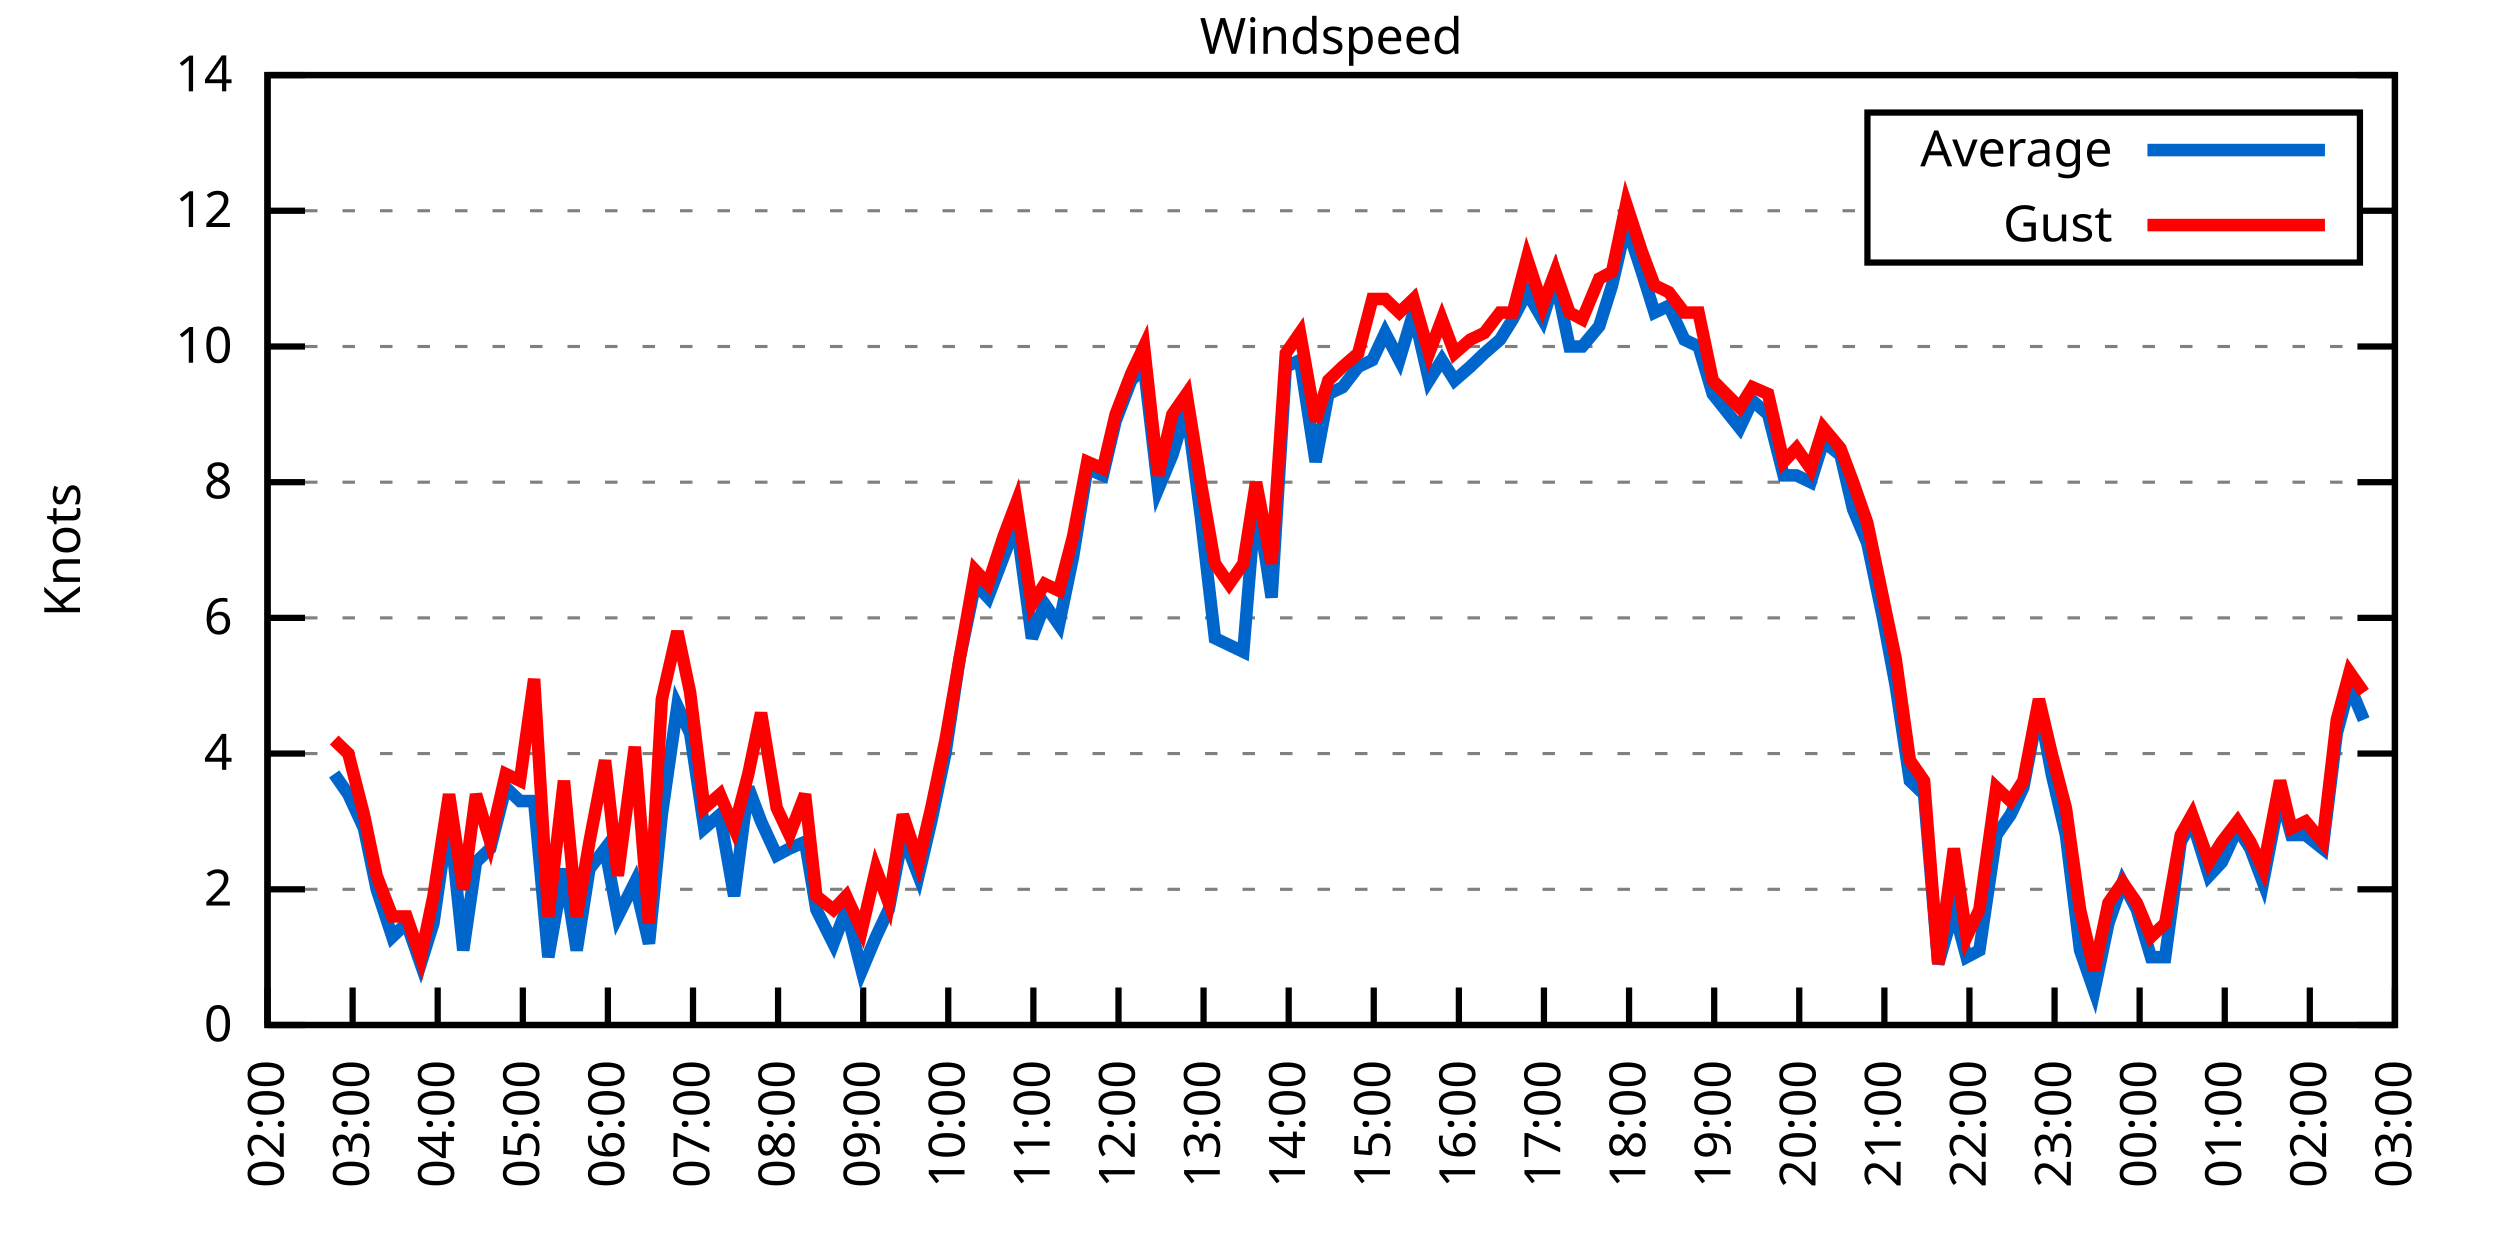
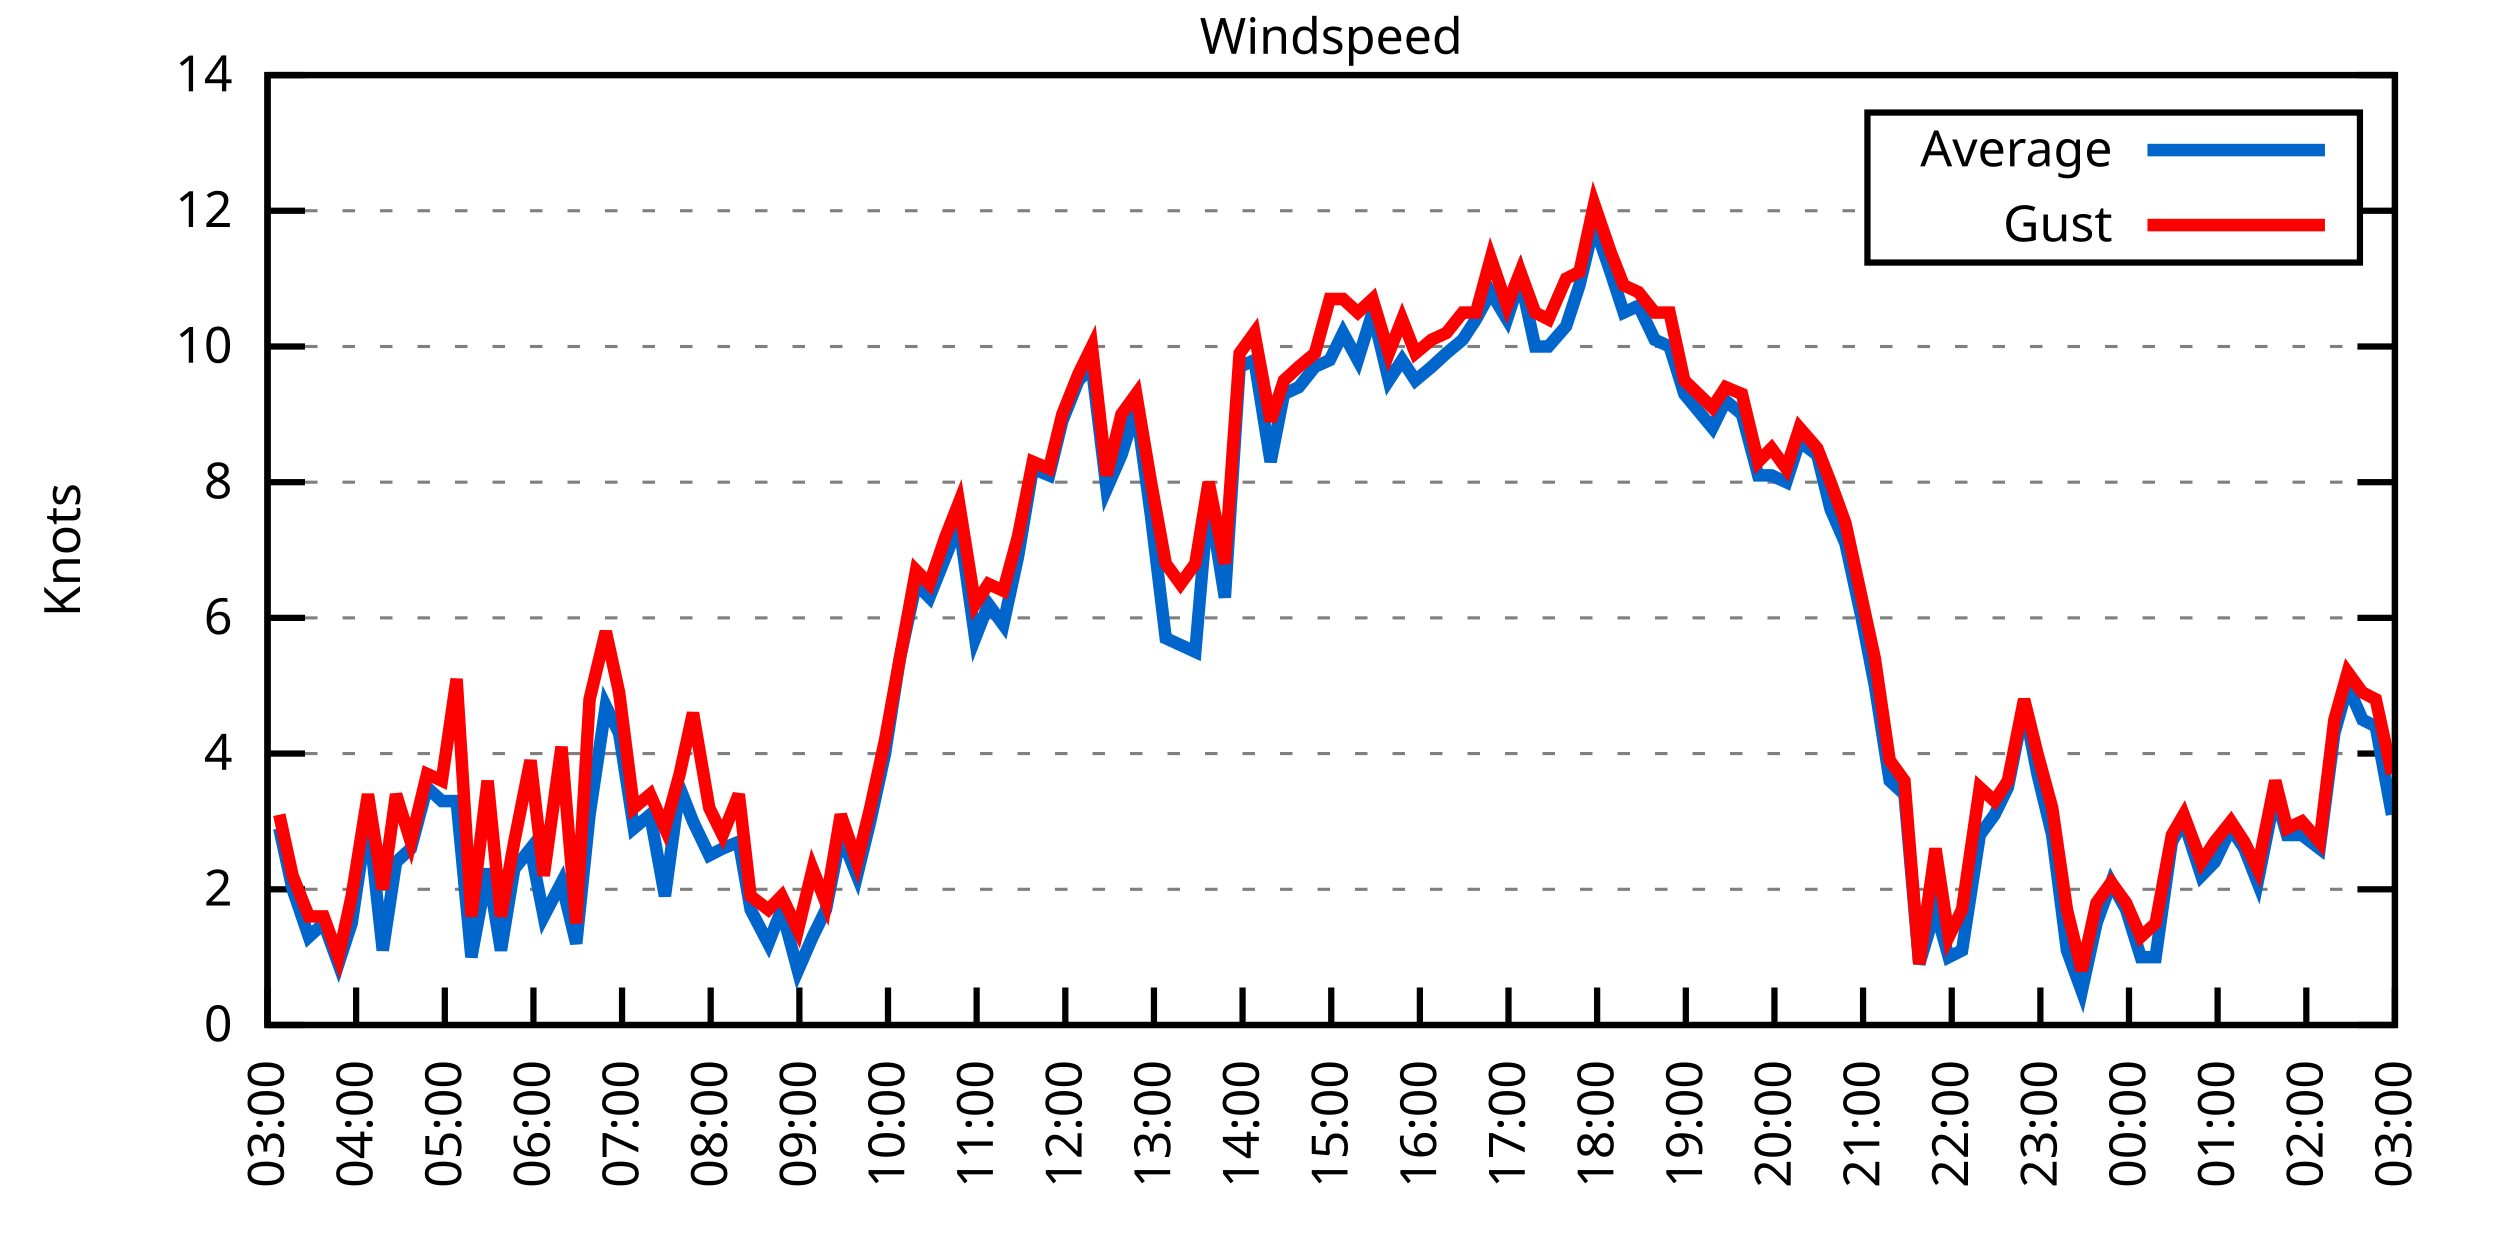
<svg xmlns="http://www.w3.org/2000/svg" xmlns:xlink="http://www.w3.org/1999/xlink" width="400" height="200" viewBox="0 0 400 200">
  <g id="gnuplot_canvas">
    <rect x="0" y="0" width="400" height="200" fill="none" />
    <defs>
      <circle id="gpDot" r="0.5" stroke-width="0.5" stroke="currentColor" />
      <path id="gpPt0" stroke-width="0.333" stroke="currentColor" d="M-1,0 h2 M0,-1 v2" />
      <path id="gpPt1" stroke-width="0.333" stroke="currentColor" d="M-1,-1 L1,1 M1,-1 L-1,1" />
      <path id="gpPt2" stroke-width="0.333" stroke="currentColor" d="M-1,0 L1,0 M0,-1 L0,1 M-1,-1 L1,1 M-1,1 L1,-1" />
      <rect id="gpPt3" stroke-width="0.333" stroke="currentColor" x="-1" y="-1" width="2" height="2" />
      <rect id="gpPt4" stroke-width="0.333" stroke="currentColor" fill="currentColor" x="-1" y="-1" width="2" height="2" />
      <circle id="gpPt5" stroke-width="0.333" stroke="currentColor" cx="0" cy="0" r="1" />
      <use xlink:href="#gpPt5" id="gpPt6" fill="currentColor" stroke="none" />
      <path id="gpPt7" stroke-width="0.333" stroke="currentColor" d="M0,-1.33 L-1.33,0.67 L1.33,0.67 z" />
      <use xlink:href="#gpPt7" id="gpPt8" fill="currentColor" stroke="none" />
      <use xlink:href="#gpPt7" id="gpPt9" stroke="currentColor" transform="rotate(180)" />
      <use xlink:href="#gpPt9" id="gpPt10" fill="currentColor" stroke="none" />
      <use xlink:href="#gpPt3" id="gpPt11" stroke="currentColor" transform="rotate(45)" />
      <use xlink:href="#gpPt11" id="gpPt12" fill="currentColor" stroke="none" />
      <path id="gpPt13" stroke-width="0.333" stroke="currentColor" d="M0,1.330 L1.265,0.411 L0.782,-1.067 L-0.782,-1.076 L-1.265,0.411 z" />
      <use xlink:href="#gpPt13" id="gpPt14" fill="currentColor" stroke="none" />
      <filter id="textbox" filterUnits="objectBoundingBox" x="0" y="0" height="1" width="1">
        <feFlood flood-color="white" flood-opacity="1" result="bgnd" />
        <feComposite in="SourceGraphic" in2="bgnd" operator="atop" />
      </filter>
      <filter id="greybox" filterUnits="objectBoundingBox" x="0" y="0" height="1" width="1">
        <feFlood flood-color="lightgrey" flood-opacity="1" result="grey" />
        <feComposite in="SourceGraphic" in2="grey" operator="atop" />
      </filter>
    </defs>
    <g fill="none" color="white" stroke="currentColor" stroke-width="1.00" stroke-linecap="butt" stroke-linejoin="miter">
</g>
    <g fill="none" color="black" stroke="currentColor" stroke-width="1.00" stroke-linecap="butt" stroke-linejoin="miter">
      <g stroke="none" shape-rendering="crispEdges">
        <polygon fill="rgb(255, 255, 255)" points="42.80,164.00 383.18,164.00 383.18,12.02 42.80,12.02 " />
      </g>
    </g>
    <g fill="none" color="black" stroke="currentColor" stroke-width="1.00" stroke-linecap="butt" stroke-linejoin="miter">
</g>
    <g fill="none" color="black" stroke="black" stroke-width="0.50" stroke-linecap="butt" stroke-linejoin="miter">
</g>
    <g fill="none" color="gray" stroke="currentColor" stroke-width="0.50" stroke-linecap="butt" stroke-linejoin="miter">
      <path stroke="gray" stroke-dasharray="2,4" class="gridline" d="M42.80,164.00 L383.19,164.00  " />
    </g>
    <g fill="none" color="gray" stroke="gray" stroke-width="1.00" stroke-linecap="butt" stroke-linejoin="miter">
</g>
    <g fill="none" color="black" stroke="currentColor" stroke-width="1.00" stroke-linecap="butt" stroke-linejoin="miter">
      <path stroke="black" d="M42.80,164.00 L48.80,164.00 M383.19,164.00 L377.19,164.00  " />
      <g transform="translate(37.20,166.60)" stroke="none" fill="black" font-family="Sans" font-size="8.00" text-anchor="end">
        <text>
          <tspan font-family="Sans"> 0</tspan>
        </text>
      </g>
    </g>
    <g fill="none" color="black" stroke="currentColor" stroke-width="1.00" stroke-linecap="butt" stroke-linejoin="miter">
</g>
    <g fill="none" color="black" stroke="black" stroke-width="0.50" stroke-linecap="butt" stroke-linejoin="miter">
</g>
    <g fill="none" color="gray" stroke="currentColor" stroke-width="0.50" stroke-linecap="butt" stroke-linejoin="miter">
      <path stroke="gray" stroke-dasharray="2,4" class="gridline" d="M42.80,142.29 L383.19,142.29  " />
    </g>
    <g fill="none" color="gray" stroke="gray" stroke-width="1.00" stroke-linecap="butt" stroke-linejoin="miter">
</g>
    <g fill="none" color="black" stroke="currentColor" stroke-width="1.00" stroke-linecap="butt" stroke-linejoin="miter">
      <path stroke="black" d="M42.80,142.29 L48.80,142.29 M383.19,142.29 L377.19,142.29  " />
      <g transform="translate(37.20,144.89)" stroke="none" fill="black" font-family="Sans" font-size="8.00" text-anchor="end">
        <text>
          <tspan font-family="Sans"> 2</tspan>
        </text>
      </g>
    </g>
    <g fill="none" color="black" stroke="currentColor" stroke-width="1.00" stroke-linecap="butt" stroke-linejoin="miter">
</g>
    <g fill="none" color="black" stroke="black" stroke-width="0.50" stroke-linecap="butt" stroke-linejoin="miter">
</g>
    <g fill="none" color="gray" stroke="currentColor" stroke-width="0.50" stroke-linecap="butt" stroke-linejoin="miter">
      <path stroke="gray" stroke-dasharray="2,4" class="gridline" d="M42.80,120.57 L383.19,120.57  " />
    </g>
    <g fill="none" color="gray" stroke="gray" stroke-width="1.00" stroke-linecap="butt" stroke-linejoin="miter">
</g>
    <g fill="none" color="black" stroke="currentColor" stroke-width="1.00" stroke-linecap="butt" stroke-linejoin="miter">
      <path stroke="black" d="M42.80,120.57 L48.80,120.57 M383.19,120.57 L377.19,120.57  " />
      <g transform="translate(37.20,123.17)" stroke="none" fill="black" font-family="Sans" font-size="8.00" text-anchor="end">
        <text>
          <tspan font-family="Sans"> 4</tspan>
        </text>
      </g>
    </g>
    <g fill="none" color="black" stroke="currentColor" stroke-width="1.00" stroke-linecap="butt" stroke-linejoin="miter">
</g>
    <g fill="none" color="black" stroke="black" stroke-width="0.50" stroke-linecap="butt" stroke-linejoin="miter">
</g>
    <g fill="none" color="gray" stroke="currentColor" stroke-width="0.50" stroke-linecap="butt" stroke-linejoin="miter">
      <path stroke="gray" stroke-dasharray="2,4" class="gridline" d="M42.80,98.86 L383.19,98.86  " />
    </g>
    <g fill="none" color="gray" stroke="gray" stroke-width="1.00" stroke-linecap="butt" stroke-linejoin="miter">
</g>
    <g fill="none" color="black" stroke="currentColor" stroke-width="1.00" stroke-linecap="butt" stroke-linejoin="miter">
      <path stroke="black" d="M42.80,98.86 L48.80,98.86 M383.19,98.86 L377.19,98.86  " />
      <g transform="translate(37.20,101.46)" stroke="none" fill="black" font-family="Sans" font-size="8.00" text-anchor="end">
        <text>
          <tspan font-family="Sans"> 6</tspan>
        </text>
      </g>
    </g>
    <g fill="none" color="black" stroke="currentColor" stroke-width="1.00" stroke-linecap="butt" stroke-linejoin="miter">
</g>
    <g fill="none" color="black" stroke="black" stroke-width="0.50" stroke-linecap="butt" stroke-linejoin="miter">
</g>
    <g fill="none" color="gray" stroke="currentColor" stroke-width="0.50" stroke-linecap="butt" stroke-linejoin="miter">
      <path stroke="gray" stroke-dasharray="2,4" class="gridline" d="M42.80,77.15 L383.19,77.15  " />
    </g>
    <g fill="none" color="gray" stroke="gray" stroke-width="1.00" stroke-linecap="butt" stroke-linejoin="miter">
</g>
    <g fill="none" color="black" stroke="currentColor" stroke-width="1.00" stroke-linecap="butt" stroke-linejoin="miter">
      <path stroke="black" d="M42.80,77.15 L48.80,77.15 M383.19,77.15 L377.19,77.15  " />
      <g transform="translate(37.20,79.75)" stroke="none" fill="black" font-family="Sans" font-size="8.00" text-anchor="end">
        <text>
          <tspan font-family="Sans"> 8</tspan>
        </text>
      </g>
    </g>
    <g fill="none" color="black" stroke="currentColor" stroke-width="1.00" stroke-linecap="butt" stroke-linejoin="miter">
</g>
    <g fill="none" color="black" stroke="black" stroke-width="0.50" stroke-linecap="butt" stroke-linejoin="miter">
</g>
    <g fill="none" color="gray" stroke="currentColor" stroke-width="0.50" stroke-linecap="butt" stroke-linejoin="miter">
      <path stroke="gray" stroke-dasharray="2,4" class="gridline" d="M42.80,55.44 L383.19,55.44  " />
    </g>
    <g fill="none" color="gray" stroke="gray" stroke-width="1.00" stroke-linecap="butt" stroke-linejoin="miter">
</g>
    <g fill="none" color="black" stroke="currentColor" stroke-width="1.00" stroke-linecap="butt" stroke-linejoin="miter">
      <path stroke="black" d="M42.80,55.44 L48.80,55.44 M383.19,55.44 L377.19,55.44  " />
      <g transform="translate(37.20,58.04)" stroke="none" fill="black" font-family="Sans" font-size="8.00" text-anchor="end">
        <text>
          <tspan font-family="Sans"> 10</tspan>
        </text>
      </g>
    </g>
    <g fill="none" color="black" stroke="currentColor" stroke-width="1.00" stroke-linecap="butt" stroke-linejoin="miter">
</g>
    <g fill="none" color="black" stroke="black" stroke-width="0.50" stroke-linecap="butt" stroke-linejoin="miter">
</g>
    <g fill="none" color="gray" stroke="currentColor" stroke-width="0.50" stroke-linecap="butt" stroke-linejoin="miter">
      <path stroke="gray" stroke-dasharray="2,4" class="gridline" d="M42.80,33.72 L298.79,33.72 M377.59,33.72 L383.19,33.72  " />
    </g>
    <g fill="none" color="gray" stroke="gray" stroke-width="1.00" stroke-linecap="butt" stroke-linejoin="miter">
</g>
    <g fill="none" color="black" stroke="currentColor" stroke-width="1.00" stroke-linecap="butt" stroke-linejoin="miter">
      <path stroke="black" d="M42.80,33.72 L48.80,33.72 M383.19,33.72 L377.19,33.72  " />
      <g transform="translate(37.20,36.32)" stroke="none" fill="black" font-family="Sans" font-size="8.00" text-anchor="end">
        <text>
          <tspan font-family="Sans"> 12</tspan>
        </text>
      </g>
    </g>
    <g fill="none" color="black" stroke="currentColor" stroke-width="1.00" stroke-linecap="butt" stroke-linejoin="miter">
</g>
    <g fill="none" color="black" stroke="black" stroke-width="0.50" stroke-linecap="butt" stroke-linejoin="miter">
</g>
    <g fill="none" color="gray" stroke="currentColor" stroke-width="0.50" stroke-linecap="butt" stroke-linejoin="miter">
      <path stroke="gray" stroke-dasharray="2,4" class="gridline" d="M42.80,12.01 L383.19,12.01  " />
    </g>
    <g fill="none" color="gray" stroke="gray" stroke-width="1.00" stroke-linecap="butt" stroke-linejoin="miter">
</g>
    <g fill="none" color="black" stroke="currentColor" stroke-width="1.00" stroke-linecap="butt" stroke-linejoin="miter">
      <path stroke="black" d="M42.80,12.01 L48.80,12.01 M383.19,12.01 L377.19,12.01  " />
      <g transform="translate(37.20,14.61)" stroke="none" fill="black" font-family="Sans" font-size="8.00" text-anchor="end">
        <text>
          <tspan font-family="Sans"> 14</tspan>
        </text>
      </g>
    </g>
    <g fill="none" color="black" stroke="currentColor" stroke-width="1.00" stroke-linecap="butt" stroke-linejoin="miter">
      <path stroke="black" d="M42.80,164.00 L42.80,158.00  " />
      <g transform="translate(45.40,169.60) rotate(270.00)" stroke="none" fill="black" font-family="Sans" font-size="8.00" text-anchor="end">
        <text>
-           <tspan font-family="Sans">02:00</tspan>
-         </text>
-       </g>
-     </g>
-     <g fill="none" color="black" stroke="currentColor" stroke-width="1.00" stroke-linecap="butt" stroke-linejoin="miter">
-       <path stroke="black" d="M56.42,164.00 L56.42,158.00  " />
-       <g transform="translate(59.02,169.60) rotate(270.00)" stroke="none" fill="black" font-family="Sans" font-size="8.00" text-anchor="end">
-         <text>
          <tspan font-family="Sans">03:00</tspan>
        </text>
      </g>
    </g>
    <g fill="none" color="black" stroke="currentColor" stroke-width="1.00" stroke-linecap="butt" stroke-linejoin="miter">
-       <path stroke="black" d="M70.03,164.00 L70.03,158.00  " />
-       <g transform="translate(72.63,169.60) rotate(270.00)" stroke="none" fill="black" font-family="Sans" font-size="8.00" text-anchor="end">
+       <path stroke="black" d="M56.98,164.00 L56.98,158.00  " />
+       <g transform="translate(59.58,169.60) rotate(270.00)" stroke="none" fill="black" font-family="Sans" font-size="8.00" text-anchor="end">
        <text>
          <tspan font-family="Sans">04:00</tspan>
        </text>
      </g>
    </g>
    <g fill="none" color="black" stroke="currentColor" stroke-width="1.00" stroke-linecap="butt" stroke-linejoin="miter">
-       <path stroke="black" d="M83.65,164.00 L83.65,158.00  " />
-       <g transform="translate(86.25,169.60) rotate(270.00)" stroke="none" fill="black" font-family="Sans" font-size="8.00" text-anchor="end">
+       <path stroke="black" d="M71.17,164.00 L71.17,158.00  " />
+       <g transform="translate(73.77,169.60) rotate(270.00)" stroke="none" fill="black" font-family="Sans" font-size="8.00" text-anchor="end">
        <text>
          <tspan font-family="Sans">05:00</tspan>
        </text>
      </g>
    </g>
    <g fill="none" color="black" stroke="currentColor" stroke-width="1.00" stroke-linecap="butt" stroke-linejoin="miter">
-       <path stroke="black" d="M97.26,164.00 L97.26,158.00  " />
-       <g transform="translate(99.86,169.60) rotate(270.00)" stroke="none" fill="black" font-family="Sans" font-size="8.00" text-anchor="end">
+       <path stroke="black" d="M85.35,164.00 L85.35,158.00  " />
+       <g transform="translate(87.95,169.60) rotate(270.00)" stroke="none" fill="black" font-family="Sans" font-size="8.00" text-anchor="end">
        <text>
          <tspan font-family="Sans">06:00</tspan>
        </text>
      </g>
    </g>
    <g fill="none" color="black" stroke="currentColor" stroke-width="1.00" stroke-linecap="butt" stroke-linejoin="miter">
-       <path stroke="black" d="M110.88,164.00 L110.88,158.00  " />
-       <g transform="translate(113.48,169.60) rotate(270.00)" stroke="none" fill="black" font-family="Sans" font-size="8.00" text-anchor="end">
+       <path stroke="black" d="M99.53,164.00 L99.53,158.00  " />
+       <g transform="translate(102.13,169.60) rotate(270.00)" stroke="none" fill="black" font-family="Sans" font-size="8.00" text-anchor="end">
        <text>
          <tspan font-family="Sans">07:00</tspan>
        </text>
      </g>
    </g>
    <g fill="none" color="black" stroke="currentColor" stroke-width="1.00" stroke-linecap="butt" stroke-linejoin="miter">
-       <path stroke="black" d="M124.49,164.00 L124.49,158.00  " />
-       <g transform="translate(127.09,169.60) rotate(270.00)" stroke="none" fill="black" font-family="Sans" font-size="8.00" text-anchor="end">
+       <path stroke="black" d="M113.71,164.00 L113.71,158.00  " />
+       <g transform="translate(116.31,169.60) rotate(270.00)" stroke="none" fill="black" font-family="Sans" font-size="8.00" text-anchor="end">
        <text>
          <tspan font-family="Sans">08:00</tspan>
        </text>
      </g>
    </g>
    <g fill="none" color="black" stroke="currentColor" stroke-width="1.00" stroke-linecap="butt" stroke-linejoin="miter">
-       <path stroke="black" d="M138.11,164.00 L138.11,158.00  " />
-       <g transform="translate(140.71,169.60) rotate(270.00)" stroke="none" fill="black" font-family="Sans" font-size="8.00" text-anchor="end">
+       <path stroke="black" d="M127.90,164.00 L127.90,158.00  " />
+       <g transform="translate(130.50,169.60) rotate(270.00)" stroke="none" fill="black" font-family="Sans" font-size="8.00" text-anchor="end">
        <text>
          <tspan font-family="Sans">09:00</tspan>
        </text>
      </g>
    </g>
    <g fill="none" color="black" stroke="currentColor" stroke-width="1.00" stroke-linecap="butt" stroke-linejoin="miter">
-       <path stroke="black" d="M151.72,164.00 L151.72,158.00  " />
-       <g transform="translate(154.32,169.60) rotate(270.00)" stroke="none" fill="black" font-family="Sans" font-size="8.00" text-anchor="end">
+       <path stroke="black" d="M142.08,164.00 L142.08,158.00  " />
+       <g transform="translate(144.68,169.60) rotate(270.00)" stroke="none" fill="black" font-family="Sans" font-size="8.00" text-anchor="end">
        <text>
          <tspan font-family="Sans">10:00</tspan>
        </text>
      </g>
    </g>
    <g fill="none" color="black" stroke="currentColor" stroke-width="1.00" stroke-linecap="butt" stroke-linejoin="miter">
-       <path stroke="black" d="M165.34,164.00 L165.34,158.00  " />
-       <g transform="translate(167.94,169.60) rotate(270.00)" stroke="none" fill="black" font-family="Sans" font-size="8.00" text-anchor="end">
+       <path stroke="black" d="M156.26,164.00 L156.26,158.00  " />
+       <g transform="translate(158.86,169.60) rotate(270.00)" stroke="none" fill="black" font-family="Sans" font-size="8.00" text-anchor="end">
        <text>
          <tspan font-family="Sans">11:00</tspan>
        </text>
      </g>
    </g>
    <g fill="none" color="black" stroke="currentColor" stroke-width="1.00" stroke-linecap="butt" stroke-linejoin="miter">
-       <path stroke="black" d="M178.96,164.00 L178.96,158.00  " />
-       <g transform="translate(181.56,169.60) rotate(270.00)" stroke="none" fill="black" font-family="Sans" font-size="8.00" text-anchor="end">
+       <path stroke="black" d="M170.45,164.00 L170.45,158.00  " />
+       <g transform="translate(173.05,169.60) rotate(270.00)" stroke="none" fill="black" font-family="Sans" font-size="8.00" text-anchor="end">
        <text>
          <tspan font-family="Sans">12:00</tspan>
        </text>
      </g>
    </g>
    <g fill="none" color="black" stroke="currentColor" stroke-width="1.00" stroke-linecap="butt" stroke-linejoin="miter">
-       <path stroke="black" d="M192.57,164.00 L192.57,158.00  " />
-       <g transform="translate(195.17,169.60) rotate(270.00)" stroke="none" fill="black" font-family="Sans" font-size="8.00" text-anchor="end">
+       <path stroke="black" d="M184.63,164.00 L184.63,158.00  " />
+       <g transform="translate(187.23,169.60) rotate(270.00)" stroke="none" fill="black" font-family="Sans" font-size="8.00" text-anchor="end">
        <text>
          <tspan font-family="Sans">13:00</tspan>
        </text>
      </g>
    </g>
    <g fill="none" color="black" stroke="currentColor" stroke-width="1.00" stroke-linecap="butt" stroke-linejoin="miter">
-       <path stroke="black" d="M206.19,164.00 L206.19,158.00  " />
-       <g transform="translate(208.79,169.60) rotate(270.00)" stroke="none" fill="black" font-family="Sans" font-size="8.00" text-anchor="end">
+       <path stroke="black" d="M198.81,164.00 L198.81,158.00  " />
+       <g transform="translate(201.41,169.60) rotate(270.00)" stroke="none" fill="black" font-family="Sans" font-size="8.00" text-anchor="end">
        <text>
          <tspan font-family="Sans">14:00</tspan>
        </text>
      </g>
    </g>
    <g fill="none" color="black" stroke="currentColor" stroke-width="1.00" stroke-linecap="butt" stroke-linejoin="miter">
-       <path stroke="black" d="M219.80,164.00 L219.80,158.00  " />
-       <g transform="translate(222.40,169.60) rotate(270.00)" stroke="none" fill="black" font-family="Sans" font-size="8.00" text-anchor="end">
+       <path stroke="black" d="M213.00,164.00 L213.00,158.00  " />
+       <g transform="translate(215.60,169.60) rotate(270.00)" stroke="none" fill="black" font-family="Sans" font-size="8.00" text-anchor="end">
        <text>
          <tspan font-family="Sans">15:00</tspan>
        </text>
      </g>
    </g>
    <g fill="none" color="black" stroke="currentColor" stroke-width="1.00" stroke-linecap="butt" stroke-linejoin="miter">
-       <path stroke="black" d="M233.42,164.00 L233.42,158.00  " />
-       <g transform="translate(236.02,169.60) rotate(270.00)" stroke="none" fill="black" font-family="Sans" font-size="8.00" text-anchor="end">
+       <path stroke="black" d="M227.18,164.00 L227.18,158.00  " />
+       <g transform="translate(229.78,169.60) rotate(270.00)" stroke="none" fill="black" font-family="Sans" font-size="8.00" text-anchor="end">
        <text>
          <tspan font-family="Sans">16:00</tspan>
        </text>
      </g>
    </g>
    <g fill="none" color="black" stroke="currentColor" stroke-width="1.00" stroke-linecap="butt" stroke-linejoin="miter">
-       <path stroke="black" d="M247.03,164.00 L247.03,158.00  " />
-       <g transform="translate(249.63,169.60) rotate(270.00)" stroke="none" fill="black" font-family="Sans" font-size="8.00" text-anchor="end">
+       <path stroke="black" d="M241.36,164.00 L241.36,158.00  " />
+       <g transform="translate(243.96,169.60) rotate(270.00)" stroke="none" fill="black" font-family="Sans" font-size="8.00" text-anchor="end">
        <text>
          <tspan font-family="Sans">17:00</tspan>
        </text>
      </g>
    </g>
    <g fill="none" color="black" stroke="currentColor" stroke-width="1.00" stroke-linecap="butt" stroke-linejoin="miter">
-       <path stroke="black" d="M260.65,164.00 L260.65,158.00  " />
-       <g transform="translate(263.25,169.60) rotate(270.00)" stroke="none" fill="black" font-family="Sans" font-size="8.00" text-anchor="end">
+       <path stroke="black" d="M255.54,164.00 L255.54,158.00  " />
+       <g transform="translate(258.14,169.60) rotate(270.00)" stroke="none" fill="black" font-family="Sans" font-size="8.00" text-anchor="end">
        <text>
          <tspan font-family="Sans">18:00</tspan>
        </text>
      </g>
    </g>
    <g fill="none" color="black" stroke="currentColor" stroke-width="1.00" stroke-linecap="butt" stroke-linejoin="miter">
-       <path stroke="black" d="M274.27,164.00 L274.27,158.00  " />
-       <g transform="translate(276.87,169.60) rotate(270.00)" stroke="none" fill="black" font-family="Sans" font-size="8.00" text-anchor="end">
+       <path stroke="black" d="M269.73,164.00 L269.73,158.00  " />
+       <g transform="translate(272.33,169.60) rotate(270.00)" stroke="none" fill="black" font-family="Sans" font-size="8.00" text-anchor="end">
        <text>
          <tspan font-family="Sans">19:00</tspan>
        </text>
      </g>
    </g>
    <g fill="none" color="black" stroke="currentColor" stroke-width="1.00" stroke-linecap="butt" stroke-linejoin="miter">
-       <path stroke="black" d="M287.88,164.00 L287.88,158.00  " />
-       <g transform="translate(290.48,169.60) rotate(270.00)" stroke="none" fill="black" font-family="Sans" font-size="8.00" text-anchor="end">
+       <path stroke="black" d="M283.91,164.00 L283.91,158.00  " />
+       <g transform="translate(286.51,169.60) rotate(270.00)" stroke="none" fill="black" font-family="Sans" font-size="8.00" text-anchor="end">
        <text>
          <tspan font-family="Sans">20:00</tspan>
        </text>
      </g>
    </g>
    <g fill="none" color="black" stroke="currentColor" stroke-width="1.00" stroke-linecap="butt" stroke-linejoin="miter">
-       <path stroke="black" d="M301.50,164.00 L301.50,158.00  " />
-       <g transform="translate(304.10,169.60) rotate(270.00)" stroke="none" fill="black" font-family="Sans" font-size="8.00" text-anchor="end">
+       <path stroke="black" d="M298.09,164.00 L298.09,158.00  " />
+       <g transform="translate(300.69,169.60) rotate(270.00)" stroke="none" fill="black" font-family="Sans" font-size="8.00" text-anchor="end">
        <text>
          <tspan font-family="Sans">21:00</tspan>
        </text>
      </g>
    </g>
    <g fill="none" color="black" stroke="currentColor" stroke-width="1.00" stroke-linecap="butt" stroke-linejoin="miter">
-       <path stroke="black" d="M315.11,164.00 L315.11,158.00  " />
-       <g transform="translate(317.71,169.60) rotate(270.00)" stroke="none" fill="black" font-family="Sans" font-size="8.00" text-anchor="end">
+       <path stroke="black" d="M312.28,164.00 L312.28,158.00  " />
+       <g transform="translate(314.88,169.60) rotate(270.00)" stroke="none" fill="black" font-family="Sans" font-size="8.00" text-anchor="end">
        <text>
          <tspan font-family="Sans">22:00</tspan>
        </text>
      </g>
    </g>
    <g fill="none" color="black" stroke="currentColor" stroke-width="1.00" stroke-linecap="butt" stroke-linejoin="miter">
-       <path stroke="black" d="M328.73,164.00 L328.73,158.00  " />
-       <g transform="translate(331.33,169.60) rotate(270.00)" stroke="none" fill="black" font-family="Sans" font-size="8.00" text-anchor="end">
+       <path stroke="black" d="M326.46,164.00 L326.46,158.00  " />
+       <g transform="translate(329.06,169.60) rotate(270.00)" stroke="none" fill="black" font-family="Sans" font-size="8.00" text-anchor="end">
        <text>
          <tspan font-family="Sans">23:00</tspan>
        </text>
      </g>
    </g>
    <g fill="none" color="black" stroke="currentColor" stroke-width="1.00" stroke-linecap="butt" stroke-linejoin="miter">
-       <path stroke="black" d="M342.34,164.00 L342.34,158.00  " />
-       <g transform="translate(344.94,169.60) rotate(270.00)" stroke="none" fill="black" font-family="Sans" font-size="8.00" text-anchor="end">
+       <path stroke="black" d="M340.64,164.00 L340.64,158.00  " />
+       <g transform="translate(343.24,169.60) rotate(270.00)" stroke="none" fill="black" font-family="Sans" font-size="8.00" text-anchor="end">
        <text>
          <tspan font-family="Sans">00:00</tspan>
        </text>
      </g>
    </g>
    <g fill="none" color="black" stroke="currentColor" stroke-width="1.00" stroke-linecap="butt" stroke-linejoin="miter">
-       <path stroke="black" d="M355.96,164.00 L355.96,158.00  " />
-       <g transform="translate(358.56,169.60) rotate(270.00)" stroke="none" fill="black" font-family="Sans" font-size="8.00" text-anchor="end">
+       <path stroke="black" d="M354.82,164.00 L354.82,158.00  " />
+       <g transform="translate(357.42,169.60) rotate(270.00)" stroke="none" fill="black" font-family="Sans" font-size="8.00" text-anchor="end">
        <text>
          <tspan font-family="Sans">01:00</tspan>
        </text>
      </g>
    </g>
    <g fill="none" color="black" stroke="currentColor" stroke-width="1.00" stroke-linecap="butt" stroke-linejoin="miter">
-       <path stroke="black" d="M369.57,164.00 L369.57,158.00  " />
-       <g transform="translate(372.17,169.60) rotate(270.00)" stroke="none" fill="black" font-family="Sans" font-size="8.00" text-anchor="end">
+       <path stroke="black" d="M369.01,164.00 L369.01,158.00  " />
+       <g transform="translate(371.61,169.60) rotate(270.00)" stroke="none" fill="black" font-family="Sans" font-size="8.00" text-anchor="end">
        <text>
          <tspan font-family="Sans">02:00</tspan>
        </text>
      </g>
    </g>
    <g fill="none" color="black" stroke="currentColor" stroke-width="1.00" stroke-linecap="butt" stroke-linejoin="miter">
      <path stroke="black" d="M383.19,164.00 L383.19,158.00  " />
      <g transform="translate(385.79,169.60) rotate(270.00)" stroke="none" fill="black" font-family="Sans" font-size="8.00" text-anchor="end">
        <text>
          <tspan font-family="Sans">03:00</tspan>
        </text>
      </g>
    </g>
    <g fill="none" color="black" stroke="currentColor" stroke-width="1.00" stroke-linecap="butt" stroke-linejoin="miter">
</g>
    <g fill="none" color="black" stroke="currentColor" stroke-width="1.00" stroke-linecap="butt" stroke-linejoin="miter">
      <path stroke="black" d="M42.80,12.01 L42.80,164.00 L383.19,164.00 L383.19,12.01 L42.80,12.01 Z  " />
    </g>
    <g fill="none" color="black" stroke="currentColor" stroke-width="1.00" stroke-linecap="butt" stroke-linejoin="miter">
</g>
    <g fill="none" color="black" stroke="currentColor" stroke-width="1.00" stroke-linecap="butt" stroke-linejoin="miter">
      <path stroke="black" d="M298.79,42.01 L298.79,18.01 L377.59,18.01 L377.59,42.01 L298.79,42.01 Z  " />
    </g>
    <g id="Windspeed_plot_1">
      <g fill="none" color="white" stroke="black" stroke-width="2.00" stroke-linecap="butt" stroke-linejoin="miter">
</g>
      <g fill="none" color="black" stroke="currentColor" stroke-width="2.00" stroke-linecap="butt" stroke-linejoin="miter">
        <g transform="translate(337.99,26.61)" stroke="none" fill="black" font-family="Sans" font-size="8.00" text-anchor="end">
          <text>
            <tspan font-family="Sans">Average</tspan>
          </text>
        </g>
      </g>
      <g fill="none" color="black" stroke="currentColor" stroke-width="2.00" stroke-linecap="butt" stroke-linejoin="miter">
-         <path stroke="rgb(  0, 102, 204)" d="M343.59,24.01 L371.99,24.01 M53.47,123.83 L55.73,127.09 L58.23,132.52 L60.27,142.29 L62.77,149.89 L65.04,147.72   L67.31,154.23 L69.35,147.72 L71.85,130.35 L74.12,152.06 L76.16,137.94 L78.43,135.77 L80.92,126.00 L83.19,128.17   L85.46,128.17 L87.73,153.14 L90.23,139.03 L92.27,152.06 L94.31,139.03 L96.81,135.77 L98.85,146.63 L101.57,141.20   L103.84,150.97 L105.89,130.35 L108.38,112.97 L110.42,117.32 L112.69,132.52 L115.19,130.35 L117.46,143.37 L119.73,126.00   L121.77,131.43 L124.27,136.86 L126.31,135.77 L128.81,134.69 L130.62,145.54 L133.34,150.97 L135.39,145.54 L137.88,155.31   L140.15,149.89 L142.19,145.54 L144.46,133.60 L146.96,140.12 L149.00,131.43 L151.27,120.57 L153.54,105.38 L156.04,93.43   L158.08,95.60 L160.57,89.09 L162.62,83.66 L165.11,102.12 L167.16,96.69 L169.43,99.95 L171.69,89.09 L173.96,74.98   L176.46,76.06 L178.50,67.38 L181.00,60.86 L183.04,58.69 L185.31,78.23 L187.58,72.81 L189.85,65.21 L192.12,82.58   L194.39,102.12 L196.66,103.20 L198.93,104.29 L200.97,79.32 L203.46,95.60 L205.73,58.69 L208.00,57.61 L210.50,73.89   L212.54,63.04 L214.81,61.95 L217.31,58.69 L219.58,57.61 L221.62,53.26 L223.89,57.61 L226.16,50.01 L228.65,60.86   L230.70,57.61 L232.74,60.86 L235.23,58.69 L237.50,56.52 L240.00,54.35 L242.04,51.09 L244.31,46.75 L246.81,51.09   L248.85,44.58 L251.12,55.44 L253.16,55.44 L255.88,52.18 L257.93,45.66 L260.20,35.89 L262.69,43.49 L264.73,50.01   L267.00,48.92 L269.50,54.35 L271.77,55.44 L274.04,63.04 L278.35,68.46 L280.39,64.12 L282.89,66.29 L285.38,76.06   L287.43,76.06 L289.70,77.15 L291.74,70.63 L294.46,72.81 L296.50,81.49 L298.77,86.92 L301.27,98.86 L303.31,109.72   L305.58,124.92 L307.85,127.09 L310.12,154.23 L312.62,145.54 L314.66,153.14 L316.70,152.06 L319.42,133.60 L321.69,130.35   L323.74,126.00 L326.23,112.97 L328.27,123.83 L330.54,133.60 L332.81,152.06 L335.08,158.57 L337.35,147.72 L339.62,141.20   L341.89,145.54 L344.16,153.14 L346.43,153.14 L348.92,134.69 L350.74,131.43 L353.46,140.12 L355.50,137.94 L358.00,132.52   L360.04,135.77 L362.09,141.20 L364.81,127.09 L366.62,133.60 L368.89,133.60 L371.62,135.77 L373.89,117.32 L375.93,109.72   L378.20,115.15  " />
+         <path stroke="rgb(  0, 102, 204)" d="M343.59,24.01 L371.99,24.01 M44.69,132.52 L46.82,142.29 L49.42,149.89 L51.78,147.72 L54.15,154.23 L56.27,147.72   L58.87,130.35 L61.24,152.06 L63.37,137.94 L65.73,135.77 L68.33,126.00 L70.69,128.17 L73.06,128.17 L75.42,153.14   L78.02,139.03 L80.15,152.06 L82.28,139.03 L84.88,135.77 L87.00,146.63 L89.84,141.20 L92.20,150.97 L94.33,130.35   L96.93,112.97 L99.06,117.32 L101.42,132.52 L104.02,130.35 L106.39,143.37 L108.75,126.00 L110.88,131.43 L113.48,136.86   L115.61,135.77 L118.21,134.69 L120.10,145.54 L122.93,150.97 L125.06,145.54 L127.66,155.31 L130.02,149.89 L132.15,145.54   L134.52,133.60 L137.12,140.12 L139.24,131.43 L141.61,120.57 L143.97,105.38 L146.57,93.43 L148.70,95.60 L151.30,89.09   L153.43,83.66 L156.03,102.12 L158.15,96.69 L160.52,99.95 L162.88,89.09 L165.25,74.98 L167.85,76.06 L169.97,67.38   L172.57,60.86 L174.70,58.69 L177.06,78.23 L179.43,72.81 L181.79,65.21 L184.16,82.58 L186.52,102.12 L188.88,103.20   L191.25,104.29 L193.38,79.32 L195.98,95.60 L198.34,58.69 L200.70,57.61 L203.30,73.89 L205.43,63.04 L207.79,61.95   L210.39,58.69 L212.76,57.61 L214.89,53.26 L217.25,57.61 L219.61,50.01 L222.21,60.86 L224.34,57.61 L226.47,60.86   L229.07,58.69 L231.43,56.52 L234.03,54.35 L236.16,51.09 L238.52,46.75 L241.12,51.09 L243.25,44.58 L245.62,55.44   L247.74,55.44 L250.58,52.18 L252.71,45.66 L255.07,35.89 L257.67,43.49 L259.80,50.01 L262.16,48.92 L264.76,54.35   L267.13,55.44 L269.49,63.04 L273.98,68.46 L276.11,64.12 L278.71,66.29 L281.31,76.06 L283.44,76.06 L285.80,77.15   L287.93,70.63 L290.76,72.81 L292.89,81.49 L295.26,86.92 L297.86,98.86 L299.98,109.72 L302.35,124.92 L304.71,127.09   L307.08,154.23 L309.68,145.54 L311.80,153.14 L313.93,152.06 L316.77,133.60 L319.13,130.35 L321.26,126.00 L323.86,112.97   L325.99,123.83 L328.35,133.60 L330.71,152.06 L333.08,158.57 L335.44,147.72 L337.80,141.20 L340.17,145.54 L342.53,153.14   L344.90,153.14 L347.50,134.69 L349.39,131.43 L352.22,140.12 L354.35,137.94 L356.95,132.52 L359.08,135.77 L361.21,141.20   L364.04,127.09 L365.93,133.60 L368.30,133.60 L371.13,135.77 L373.50,117.32 L375.63,109.72 L377.99,115.15 L380.12,116.23   L382.72,130.35  " />
      </g>
    </g>
    <g id="Windspeed_plot_2">
      <g fill="none" color="black" stroke="currentColor" stroke-width="2.00" stroke-linecap="butt" stroke-linejoin="miter">
        <g transform="translate(337.99,38.61)" stroke="none" fill="black" font-family="Sans" font-size="8.00" text-anchor="end">
          <text>
            <tspan font-family="Sans">Gust</tspan>
          </text>
        </g>
      </g>
      <g fill="none" color="black" stroke="currentColor" stroke-width="2.00" stroke-linecap="butt" stroke-linejoin="miter">
-         <path stroke="rgb(255,   0,   0)" d="M343.59,36.01 L371.99,36.01 M53.47,118.40 L55.73,120.57 L58.23,130.35 L60.27,140.12 L62.77,146.63 L65.04,146.63   L67.31,153.14 L69.35,143.37 L71.85,127.09 L74.12,142.29 L76.16,127.09 L78.43,134.69 L80.92,123.83 L83.19,124.92   L85.46,108.63 L87.73,146.63 L90.23,124.92 L92.27,146.63 L94.31,134.69 L96.81,121.66 L98.85,140.12 L101.57,119.49   L103.84,147.72 L105.89,111.89 L108.38,101.03 L110.42,110.80 L112.69,129.26 L115.19,127.09 L117.46,132.52 L119.73,123.83   L121.77,114.06 L124.27,129.26 L126.31,133.60 L128.81,127.09 L130.62,143.37 L133.34,145.54 L135.39,143.37 L137.88,148.80   L140.15,139.03 L142.19,144.46 L144.46,130.35 L146.96,137.94 L149.00,129.26 L151.27,118.40 L153.54,105.38 L156.04,91.26   L158.08,93.43 L160.57,85.83 L162.62,80.41 L165.11,96.69 L167.16,93.43 L169.43,94.52 L171.69,85.83 L173.96,73.89   L176.46,74.98 L178.50,66.29 L181.00,59.78 L183.04,55.44 L185.31,76.06 L187.58,66.29 L189.85,63.04 L192.12,77.15   L194.39,90.18 L196.66,93.43 L198.93,90.18 L200.97,77.15 L203.46,90.18 L205.73,56.52 L208.00,53.26 L210.50,67.38   L212.54,60.86 L214.81,58.69 L217.31,56.52 L219.58,47.84 L221.62,47.84 L223.89,50.01 L226.16,47.84 L228.65,56.52   L230.70,51.09 L232.74,56.52 L235.23,54.35 L237.50,53.26 L240.00,50.01 L242.04,50.01 L244.31,41.32 L246.81,48.92   L248.85,43.49 L251.12,50.01 L253.16,51.09 L255.88,44.58 L257.93,43.49 L260.20,32.64 L262.69,40.24 L264.73,45.66   L267.00,46.75 L269.50,50.01 L271.77,50.01 L274.04,60.86 L278.35,65.21 L280.39,61.95 L282.89,63.04 L285.38,73.89   L287.43,71.72 L289.70,74.98 L291.74,68.46 L294.46,71.72 L296.50,77.15 L298.77,83.66 L301.27,95.60 L303.31,105.38   L305.58,121.66 L307.85,124.92 L310.12,154.23 L312.62,135.77 L314.66,149.89 L316.70,145.54 L319.42,126.00 L321.69,128.17   L323.74,124.92 L326.23,111.89 L328.27,120.57 L330.54,129.26 L332.81,145.54 L335.08,155.31 L337.35,144.46 L339.62,141.20   L341.89,144.46 L344.16,149.89 L346.43,147.72 L348.92,133.60 L350.74,130.35 L353.46,137.94 L355.50,134.69 L358.00,131.43   L360.04,134.69 L362.09,139.03 L364.81,124.92 L366.62,132.52 L368.89,131.43 L371.62,134.69 L373.89,115.15 L375.93,107.55   L378.20,110.80  " />
+         <path stroke="rgb(255,   0,   0)" d="M343.59,36.01 L371.99,36.01 M44.69,130.35 L46.82,140.12 L49.42,146.63 L51.78,146.63 L54.15,153.14 L56.27,143.37   L58.87,127.09 L61.24,142.29 L63.37,127.09 L65.73,134.69 L68.33,123.83 L70.69,124.92 L73.06,108.63 L75.42,146.63   L78.02,124.92 L80.15,146.63 L82.28,134.69 L84.88,121.66 L87.00,140.12 L89.84,119.49 L92.20,147.72 L94.33,111.89   L96.93,101.03 L99.06,110.80 L101.42,129.26 L104.02,127.09 L106.39,132.52 L108.75,123.83 L110.88,114.06 L113.48,129.26   L115.61,133.60 L118.21,127.09 L120.10,143.37 L122.93,145.54 L125.06,143.37 L127.66,148.80 L130.02,139.03 L132.15,144.46   L134.52,130.35 L137.12,137.94 L139.24,129.26 L141.61,118.40 L143.97,105.38 L146.57,91.26 L148.70,93.43 L151.30,85.83   L153.43,80.41 L156.03,96.69 L158.15,93.43 L160.52,94.52 L162.88,85.83 L165.25,73.89 L167.85,74.98 L169.97,66.29   L172.57,59.78 L174.70,55.44 L177.06,76.06 L179.43,66.29 L181.79,63.04 L184.16,77.15 L186.52,90.18 L188.88,93.43   L191.25,90.18 L193.38,77.15 L195.98,90.18 L198.34,56.52 L200.70,53.26 L203.30,67.38 L205.43,60.86 L207.79,58.69   L210.39,56.52 L212.76,47.84 L214.89,47.84 L217.25,50.01 L219.61,47.84 L222.21,56.52 L224.34,51.09 L226.47,56.52   L229.07,54.35 L231.43,53.26 L234.03,50.01 L236.16,50.01 L238.52,41.32 L241.12,48.92 L243.25,43.49 L245.62,50.01   L247.74,51.09 L250.58,44.58 L252.71,43.49 L255.07,32.64 L257.67,40.24 L259.80,45.66 L262.16,46.75 L264.76,50.01   L267.13,50.01 L269.49,60.86 L273.98,65.21 L276.11,61.95 L278.71,63.04 L281.31,73.89 L283.44,71.72 L285.80,74.98   L287.93,68.46 L290.76,71.72 L292.89,77.15 L295.26,83.66 L297.86,95.60 L299.98,105.38 L302.35,121.66 L304.71,124.92   L307.08,154.23 L309.68,135.77 L311.80,149.89 L313.93,145.54 L316.77,126.00 L319.13,128.17 L321.26,124.92 L323.86,111.89   L325.99,120.57 L328.35,129.26 L330.71,145.54 L333.08,155.31 L335.44,144.46 L337.80,141.20 L340.17,144.46 L342.53,149.89   L344.90,147.72 L347.50,133.60 L349.39,130.35 L352.22,137.94 L354.35,134.69 L356.95,131.43 L359.08,134.69 L361.21,139.03   L364.04,124.92 L365.93,132.52 L368.30,131.43 L371.13,134.69 L373.50,115.15 L375.63,107.55 L377.99,110.80 L380.12,111.89   L382.72,123.83  " />
      </g>
    </g>
    <g fill="none" color="black" stroke="currentColor" stroke-width="2.00" stroke-linecap="butt" stroke-linejoin="miter">
</g>
    <g fill="none" color="black" stroke="black" stroke-width="1.00" stroke-linecap="butt" stroke-linejoin="miter">
</g>
    <g fill="none" color="black" stroke="currentColor" stroke-width="1.00" stroke-linecap="butt" stroke-linejoin="miter">
      <path stroke="black" d="M42.80,12.01 L42.80,164.00 L383.19,164.00 L383.19,12.01 L42.80,12.01 Z  " />
      <g transform="translate(12.80,88.01) rotate(270.00)" stroke="none" fill="black" font-family="Sans" font-size="8.00" text-anchor="middle">
        <text>
          <tspan font-family="Sans">Knots</tspan>
        </text>
      </g>
    </g>
    <g fill="none" color="black" stroke="currentColor" stroke-width="1.00" stroke-linecap="butt" stroke-linejoin="miter">
</g>
    <g fill="none" color="black" stroke="currentColor" stroke-width="1.00" stroke-linecap="butt" stroke-linejoin="miter">
      <g transform="translate(212.99,8.61)" stroke="none" fill="black" font-family="Sans" font-size="8.00" text-anchor="middle">
        <text>
          <tspan font-family="Sans">Windspeed</tspan>
        </text>
      </g>
    </g>
    <g fill="none" color="black" stroke="currentColor" stroke-width="1.00" stroke-linecap="butt" stroke-linejoin="miter">
</g>
  </g>
</svg>
